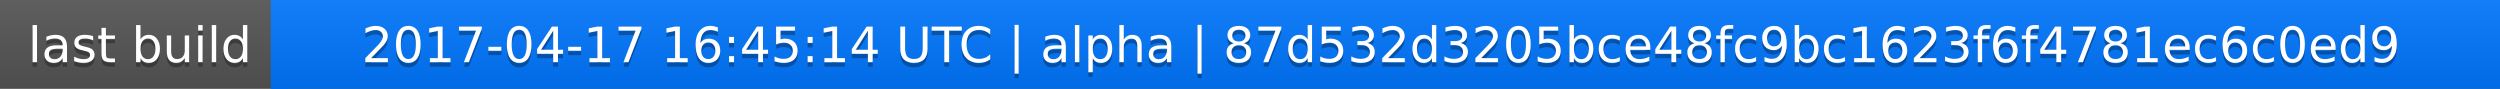
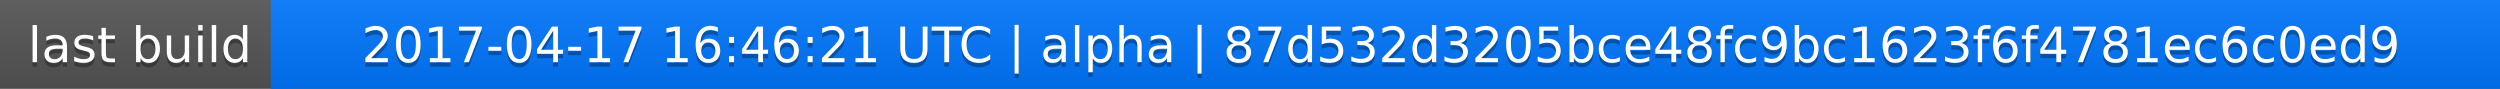
<svg xmlns="http://www.w3.org/2000/svg" width="563" height="20">
  <linearGradient id="a" x2="0" y2="100%">
    <stop offset="0" stop-color="#bbb" stop-opacity=".1" />
    <stop offset="1" stop-opacity=".1" />
  </linearGradient>
  <rect rx="0" width="563" height="20" fill="#555" />
  <rect rx="0" x="61" width="502" height="20" fill="#07f" />
  <path fill="#07f" d="M61 0h4v20h-4z" />
  <rect rx="0" width="563" height="20" fill="url(#a)" />
  <g fill="#fff" text-anchor="middle" font-family="DejaVu Sans,Verdana,Geneva,sans-serif" font-size="11">
    <text x="31.5" y="15" fill="#010101" fill-opacity=".3">last build</text>
    <text x="31.5" y="14">last build</text>
-     <text x="311" y="15" fill="#010101" fill-opacity=".3">2017-04-17 16:45:14 UTC | alpha | 87d532d3205bce48fc9bc1623f6f4781ec6c0ed9</text>
-     <text x="311" y="14">2017-04-17 16:45:14 UTC | alpha | 87d532d3205bce48fc9bc1623f6f4781ec6c0ed9</text>
+     <text x="311" y="15" fill="#010101" fill-opacity=".3">2017-04-17 16:46:21 UTC | alpha | 87d532d3205bce48fc9bc1623f6f4781ec6c0ed9</text>
+     <text x="311" y="14">2017-04-17 16:46:21 UTC | alpha | 87d532d3205bce48fc9bc1623f6f4781ec6c0ed9</text>
  </g>
</svg>
